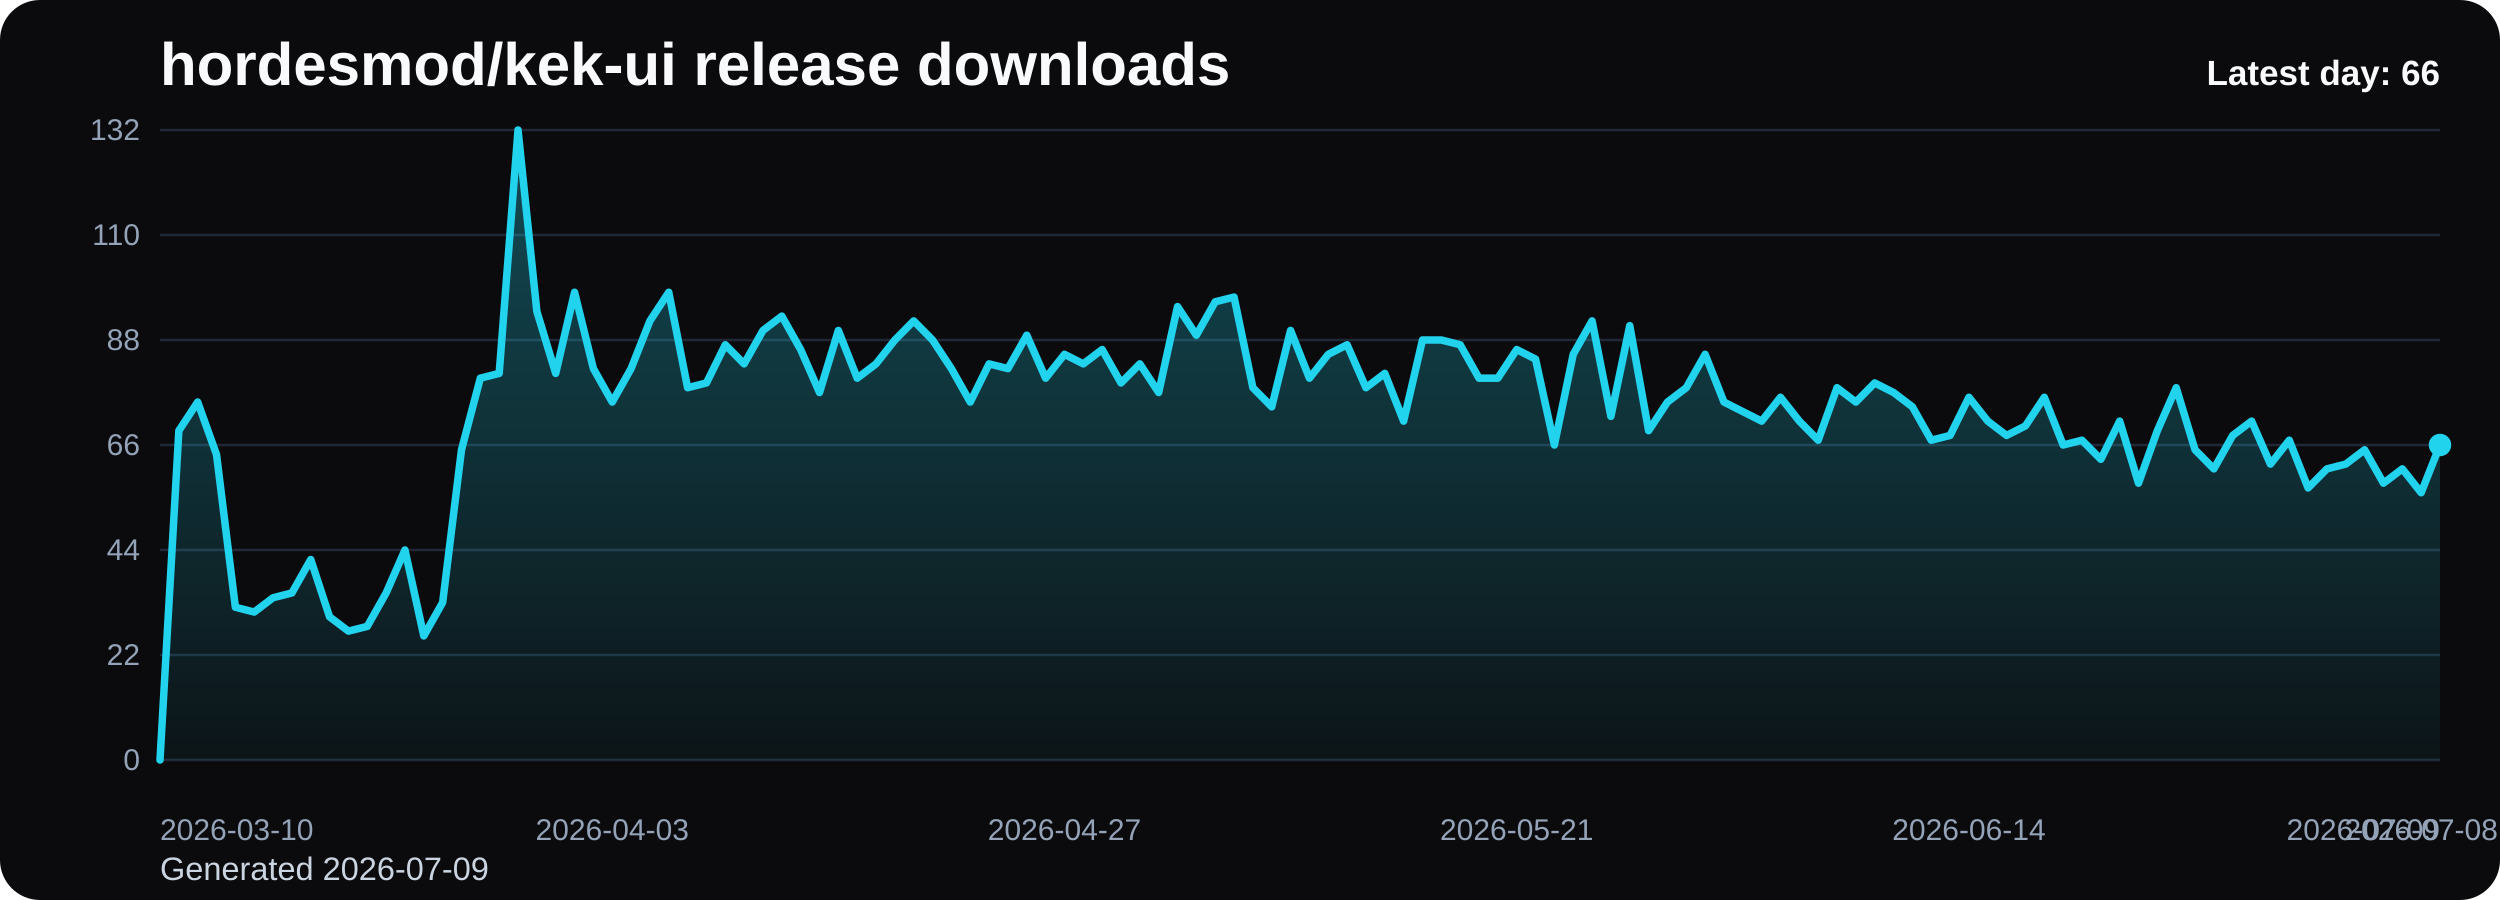
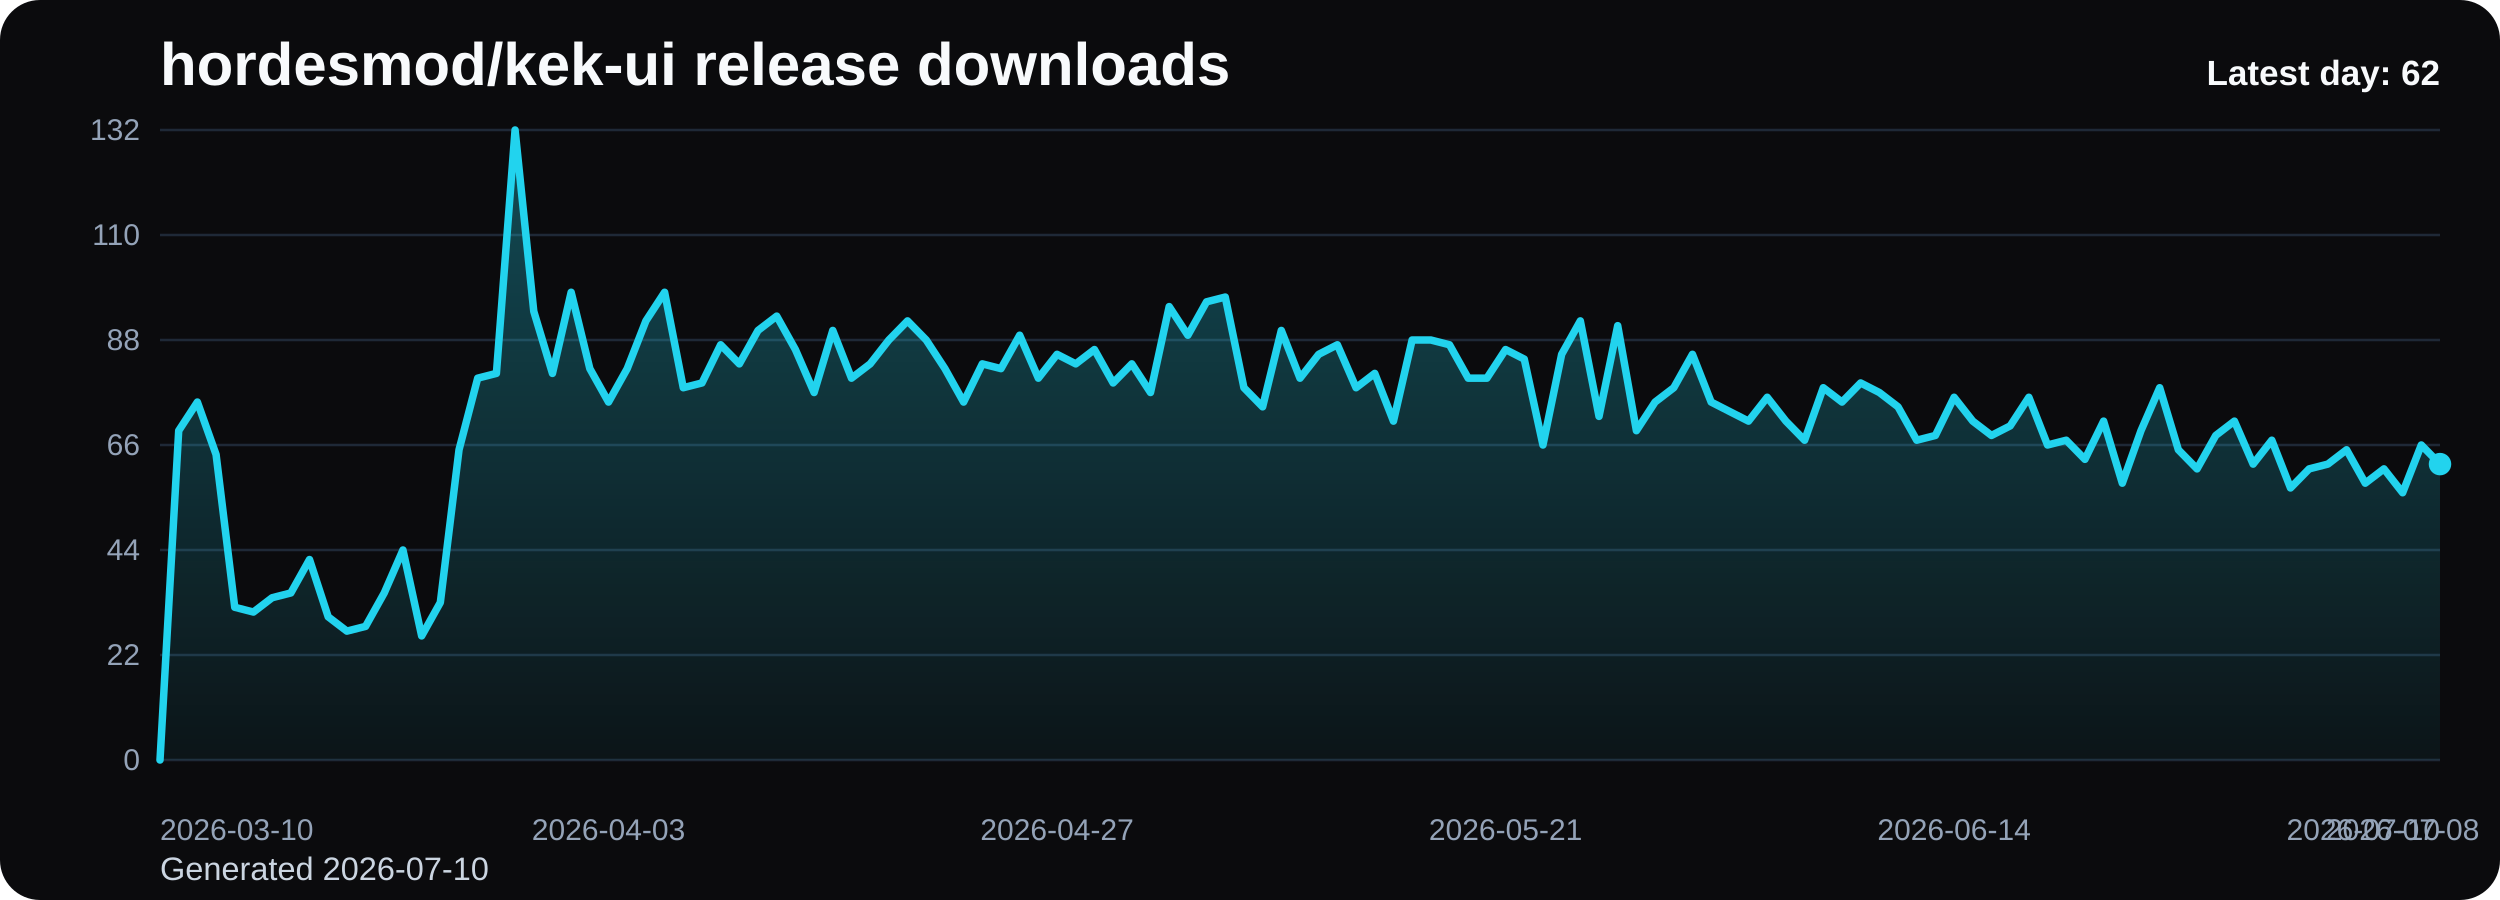
<svg xmlns="http://www.w3.org/2000/svg" viewBox="0 0 1000 360" role="img" aria-label="hordesmod/kek-ui release downloads chart">
  <defs>
    <linearGradient id="fill-daily-black" x1="0" y1="0" x2="0" y2="1">
      <stop offset="0%" stop-color="#22d3ee" stop-opacity="0.32" />
      <stop offset="100%" stop-color="#22d3ee" stop-opacity="0.05" />
    </linearGradient>
    <style>
      .bg { fill: #0b0b0d; }
      .title { font: 700 24px Arial, sans-serif; fill: #f8fafc; }
      .sub { font: 400 13px Arial, sans-serif; fill: #cbd5e1; }
      .grid { stroke: #1f2937; stroke-width: 1; }
      .axis { font: 400 12px Arial, sans-serif; fill: #94a3b8; }
      .line { fill: none; stroke: #22d3ee; stroke-width: 3; stroke-linecap: round; stroke-linejoin: round; }
      .dot { fill: #22d3ee; }
      .value { font: 600 11px Arial, sans-serif; fill: #cbd5e1; }
      .latest { font: 700 14px Arial, sans-serif; fill: #f8fafc; }
    </style>
  </defs>
  <rect class="bg" x="0" y="0" width="1000" height="360" rx="16" />
  <text class="title" x="64" y="34">hordesmod/kek-ui release downloads</text>
-   <text class="sub" x="64" y="352">Generated 2026-07-09</text>
+   <text class="sub" x="64" y="352">Generated 2026-07-10</text>
  <line x1="64" y1="52.00" x2="976" y2="52.00" class="grid" />
  <text x="56" y="56.00" text-anchor="end" class="axis">132</text>
  <line x1="64" y1="94.00" x2="976" y2="94.00" class="grid" />
  <text x="56" y="98.00" text-anchor="end" class="axis">110</text>
  <line x1="64" y1="136.00" x2="976" y2="136.00" class="grid" />
  <text x="56" y="140.00" text-anchor="end" class="axis">88</text>
  <line x1="64" y1="178.00" x2="976" y2="178.00" class="grid" />
  <text x="56" y="182.00" text-anchor="end" class="axis">66</text>
  <line x1="64" y1="220.00" x2="976" y2="220.00" class="grid" />
  <text x="56" y="224.00" text-anchor="end" class="axis">44</text>
  <line x1="64" y1="262.00" x2="976" y2="262.00" class="grid" />
  <text x="56" y="266.00" text-anchor="end" class="axis">22</text>
  <line x1="64" y1="304.00" x2="976" y2="304.00" class="grid" />
  <text x="56" y="308.00" text-anchor="end" class="axis">0</text>
-   <path d="M 64.00 304 L 64.00 304.00 L 71.54 172.27 L 79.07 160.82 L 86.61 181.82 L 94.15 242.91 L 101.69 244.82 L 109.22 239.09 L 116.76 237.18 L 124.30 223.82 L 131.83 246.73 L 139.37 252.45 L 146.91 250.55 L 154.45 237.18 L 161.98 220.00 L 169.52 254.36 L 177.06 241.00 L 184.60 179.91 L 192.13 151.27 L 199.67 149.36 L 207.21 52.00 L 214.74 124.55 L 222.28 149.36 L 229.82 116.91 L 237.36 147.45 L 244.89 160.82 L 252.43 147.45 L 259.97 128.36 L 267.50 116.91 L 275.04 155.09 L 282.58 153.18 L 290.12 137.91 L 297.65 145.55 L 305.19 132.18 L 312.73 126.45 L 320.26 139.82 L 327.80 157.00 L 335.34 132.18 L 342.88 151.27 L 350.41 145.55 L 357.95 136.00 L 365.49 128.36 L 373.02 136.00 L 380.56 147.45 L 388.10 160.82 L 395.64 145.55 L 403.17 147.45 L 410.71 134.09 L 418.25 151.27 L 425.79 141.73 L 433.32 145.55 L 440.86 139.82 L 448.40 153.18 L 455.93 145.55 L 463.47 157.00 L 471.01 122.64 L 478.55 134.09 L 486.08 120.73 L 493.62 118.82 L 501.16 155.09 L 508.69 162.73 L 516.23 132.18 L 523.77 151.27 L 531.31 141.73 L 538.84 137.91 L 546.38 155.09 L 553.92 149.36 L 561.45 168.45 L 568.99 136.00 L 576.53 136.00 L 584.07 137.91 L 591.60 151.27 L 599.14 151.27 L 606.68 139.82 L 614.21 143.64 L 621.75 178.00 L 629.29 141.73 L 636.83 128.36 L 644.36 166.55 L 651.90 130.27 L 659.44 172.27 L 666.98 160.82 L 674.51 155.09 L 682.05 141.73 L 689.59 160.82 L 697.12 164.64 L 704.66 168.45 L 712.20 158.91 L 719.74 168.45 L 727.27 176.09 L 734.81 155.09 L 742.35 160.82 L 749.88 153.18 L 757.42 157.00 L 764.96 162.73 L 772.50 176.09 L 780.03 174.18 L 787.57 158.91 L 795.11 168.45 L 802.64 174.18 L 810.18 170.36 L 817.72 158.91 L 825.26 178.00 L 832.79 176.09 L 840.33 183.73 L 847.87 168.45 L 855.40 193.27 L 862.94 172.27 L 870.48 155.09 L 878.02 179.91 L 885.55 187.55 L 893.09 174.18 L 900.63 168.45 L 908.17 185.64 L 915.70 176.09 L 923.24 195.18 L 930.78 187.55 L 938.31 185.64 L 945.85 179.91 L 953.39 193.27 L 960.93 187.55 L 968.46 197.09 L 976.00 178.00 L 976.00 304 Z" fill="url(#fill-daily-black)" />
-   <polyline class="line" points="64.00,304.00 71.54,172.27 79.07,160.82 86.61,181.82 94.15,242.91 101.69,244.82 109.22,239.09 116.76,237.18 124.30,223.82 131.83,246.73 139.37,252.45 146.91,250.55 154.45,237.18 161.98,220.00 169.52,254.36 177.06,241.00 184.60,179.91 192.13,151.27 199.67,149.36 207.21,52.00 214.74,124.55 222.28,149.36 229.82,116.91 237.36,147.45 244.89,160.82 252.43,147.45 259.97,128.36 267.50,116.91 275.04,155.09 282.58,153.18 290.12,137.91 297.65,145.55 305.19,132.18 312.73,126.45 320.26,139.82 327.80,157.00 335.34,132.18 342.88,151.27 350.41,145.55 357.95,136.00 365.49,128.36 373.02,136.00 380.56,147.45 388.10,160.82 395.64,145.55 403.17,147.45 410.71,134.09 418.25,151.27 425.79,141.73 433.32,145.55 440.86,139.82 448.40,153.18 455.93,145.55 463.47,157.00 471.01,122.64 478.55,134.09 486.08,120.73 493.62,118.82 501.16,155.09 508.69,162.73 516.23,132.18 523.77,151.27 531.31,141.73 538.84,137.91 546.38,155.09 553.92,149.36 561.45,168.45 568.99,136.00 576.53,136.00 584.07,137.91 591.60,151.27 599.14,151.27 606.68,139.82 614.21,143.64 621.75,178.00 629.29,141.73 636.83,128.36 644.36,166.55 651.90,130.27 659.44,172.27 666.98,160.82 674.51,155.09 682.05,141.73 689.59,160.82 697.12,164.64 704.66,168.45 712.20,158.91 719.74,168.45 727.27,176.09 734.81,155.09 742.35,160.82 749.88,153.18 757.42,157.00 764.96,162.73 772.50,176.09 780.03,174.18 787.57,158.91 795.11,168.45 802.64,174.18 810.18,170.36 817.72,158.91 825.26,178.00 832.79,176.09 840.33,183.73 847.87,168.45 855.40,193.27 862.94,172.27 870.48,155.09 878.02,179.91 885.55,187.55 893.09,174.18 900.63,168.45 908.17,185.64 915.70,176.09 923.24,195.18 930.78,187.55 938.31,185.64 945.85,179.91 953.39,193.27 960.93,187.55 968.46,197.09 976.00,178.00" />
-   <circle class="dot" cx="976.00" cy="178.00" r="4.5" />
+   <path d="M 64.00 304 L 64.00 304.00 L 71.48 172.27 L 78.95 160.82 L 86.43 181.82 L 93.90 242.91 L 101.38 244.82 L 108.85 239.09 L 116.33 237.18 L 123.80 223.82 L 131.28 246.73 L 138.75 252.45 L 146.23 250.55 L 153.70 237.18 L 161.18 220.00 L 168.66 254.36 L 176.13 241.00 L 183.61 179.91 L 191.08 151.27 L 198.56 149.36 L 206.03 52.00 L 213.51 124.55 L 220.98 149.36 L 228.46 116.91 L 235.93 147.45 L 243.41 160.82 L 250.89 147.45 L 258.36 128.36 L 265.84 116.91 L 273.31 155.09 L 280.79 153.18 L 288.26 137.91 L 295.74 145.55 L 303.21 132.18 L 310.69 126.45 L 318.16 139.82 L 325.64 157.00 L 333.11 132.18 L 340.59 151.27 L 348.07 145.55 L 355.54 136.00 L 363.02 128.36 L 370.49 136.00 L 377.97 147.45 L 385.44 160.82 L 392.92 145.55 L 400.39 147.45 L 407.87 134.09 L 415.34 151.27 L 422.82 141.73 L 430.30 145.55 L 437.77 139.82 L 445.25 153.18 L 452.72 145.55 L 460.20 157.00 L 467.67 122.64 L 475.15 134.09 L 482.62 120.73 L 490.10 118.82 L 497.57 155.09 L 505.05 162.73 L 512.52 132.18 L 520.00 151.27 L 527.48 141.73 L 534.95 137.91 L 542.43 155.09 L 549.90 149.36 L 557.38 168.45 L 564.85 136.00 L 572.33 136.00 L 579.80 137.91 L 587.28 151.27 L 594.75 151.27 L 602.23 139.82 L 609.70 143.64 L 617.18 178.00 L 624.66 141.73 L 632.13 128.36 L 639.61 166.55 L 647.08 130.27 L 654.56 172.27 L 662.03 160.82 L 669.51 155.09 L 676.98 141.73 L 684.46 160.82 L 691.93 164.64 L 699.41 168.45 L 706.89 158.91 L 714.36 168.45 L 721.84 176.09 L 729.31 155.09 L 736.79 160.82 L 744.26 153.18 L 751.74 157.00 L 759.21 162.73 L 766.69 176.09 L 774.16 174.18 L 781.64 158.91 L 789.11 168.45 L 796.59 174.18 L 804.07 170.36 L 811.54 158.91 L 819.02 178.00 L 826.49 176.09 L 833.97 183.73 L 841.44 168.45 L 848.92 193.27 L 856.39 172.27 L 863.87 155.09 L 871.34 179.91 L 878.82 187.55 L 886.30 174.18 L 893.77 168.45 L 901.25 185.64 L 908.72 176.09 L 916.20 195.18 L 923.67 187.55 L 931.15 185.64 L 938.62 179.91 L 946.10 193.27 L 953.57 187.55 L 961.05 197.09 L 968.52 178.00 L 976.00 185.64 L 976.00 304 Z" fill="url(#fill-daily-black)" />
+   <polyline class="line" points="64.00,304.00 71.48,172.27 78.95,160.82 86.43,181.82 93.90,242.91 101.38,244.82 108.85,239.09 116.33,237.18 123.80,223.82 131.28,246.73 138.75,252.45 146.23,250.55 153.70,237.18 161.18,220.00 168.66,254.36 176.13,241.00 183.61,179.91 191.08,151.27 198.56,149.36 206.03,52.00 213.51,124.55 220.98,149.36 228.46,116.91 235.93,147.45 243.41,160.82 250.89,147.45 258.36,128.36 265.84,116.91 273.31,155.09 280.79,153.18 288.26,137.91 295.74,145.55 303.21,132.18 310.69,126.45 318.16,139.82 325.64,157.00 333.11,132.18 340.59,151.27 348.07,145.55 355.54,136.00 363.02,128.36 370.49,136.00 377.97,147.45 385.44,160.82 392.92,145.55 400.39,147.45 407.87,134.09 415.34,151.27 422.82,141.73 430.30,145.55 437.77,139.82 445.25,153.18 452.72,145.55 460.20,157.00 467.67,122.64 475.15,134.09 482.62,120.73 490.10,118.82 497.57,155.09 505.05,162.73 512.52,132.18 520.00,151.27 527.48,141.73 534.95,137.91 542.43,155.09 549.90,149.36 557.38,168.45 564.85,136.00 572.33,136.00 579.80,137.91 587.28,151.27 594.75,151.27 602.23,139.82 609.70,143.64 617.18,178.00 624.66,141.73 632.13,128.36 639.61,166.55 647.08,130.27 654.56,172.27 662.03,160.82 669.51,155.09 676.98,141.73 684.46,160.82 691.93,164.64 699.41,168.45 706.89,158.91 714.36,168.45 721.84,176.09 729.31,155.09 736.79,160.82 744.26,153.18 751.74,157.00 759.21,162.73 766.69,176.09 774.16,174.18 781.64,158.91 789.11,168.45 796.59,174.18 804.07,170.36 811.54,158.91 819.02,178.00 826.49,176.09 833.97,183.73 841.44,168.45 848.92,193.27 856.39,172.27 863.87,155.09 871.34,179.91 878.82,187.55 886.30,174.18 893.77,168.45 901.25,185.64 908.72,176.09 916.20,195.18 923.67,187.55 931.15,185.64 938.62,179.91 946.10,193.27 953.57,187.55 961.05,197.09 968.52,178.00 976.00,185.64" />
+   <circle class="dot" cx="976.00" cy="185.64" r="4.5" />
  <text class="axis" x="64.00" y="336" text-anchor="start">2026-03-10</text>
-   <text class="axis" x="244.89" y="336" text-anchor="middle">2026-04-03</text>
-   <text class="axis" x="425.79" y="336" text-anchor="middle">2026-04-27</text>
-   <text class="axis" x="606.68" y="336" text-anchor="middle">2026-05-21</text>
-   <text class="axis" x="787.57" y="336" text-anchor="middle">2026-06-14</text>
-   <text class="axis" x="968.46" y="336" text-anchor="middle">2026-07-08</text>
-   <text class="axis" x="976.00" y="336" text-anchor="end">2026-07-09</text>
-   <text class="latest" x="976" y="34" text-anchor="end">Latest day: 66</text>
+   <text class="axis" x="243.41" y="336" text-anchor="middle">2026-04-03</text>
+   <text class="axis" x="422.82" y="336" text-anchor="middle">2026-04-27</text>
+   <text class="axis" x="602.23" y="336" text-anchor="middle">2026-05-21</text>
+   <text class="axis" x="781.64" y="336" text-anchor="middle">2026-06-14</text>
+   <text class="axis" x="961.05" y="336" text-anchor="middle">2026-07-08</text>
+   <text class="axis" x="976.00" y="336" text-anchor="end">2026-07-10</text>
+   <text class="latest" x="976" y="34" text-anchor="end">Latest day: 62</text>
</svg>
